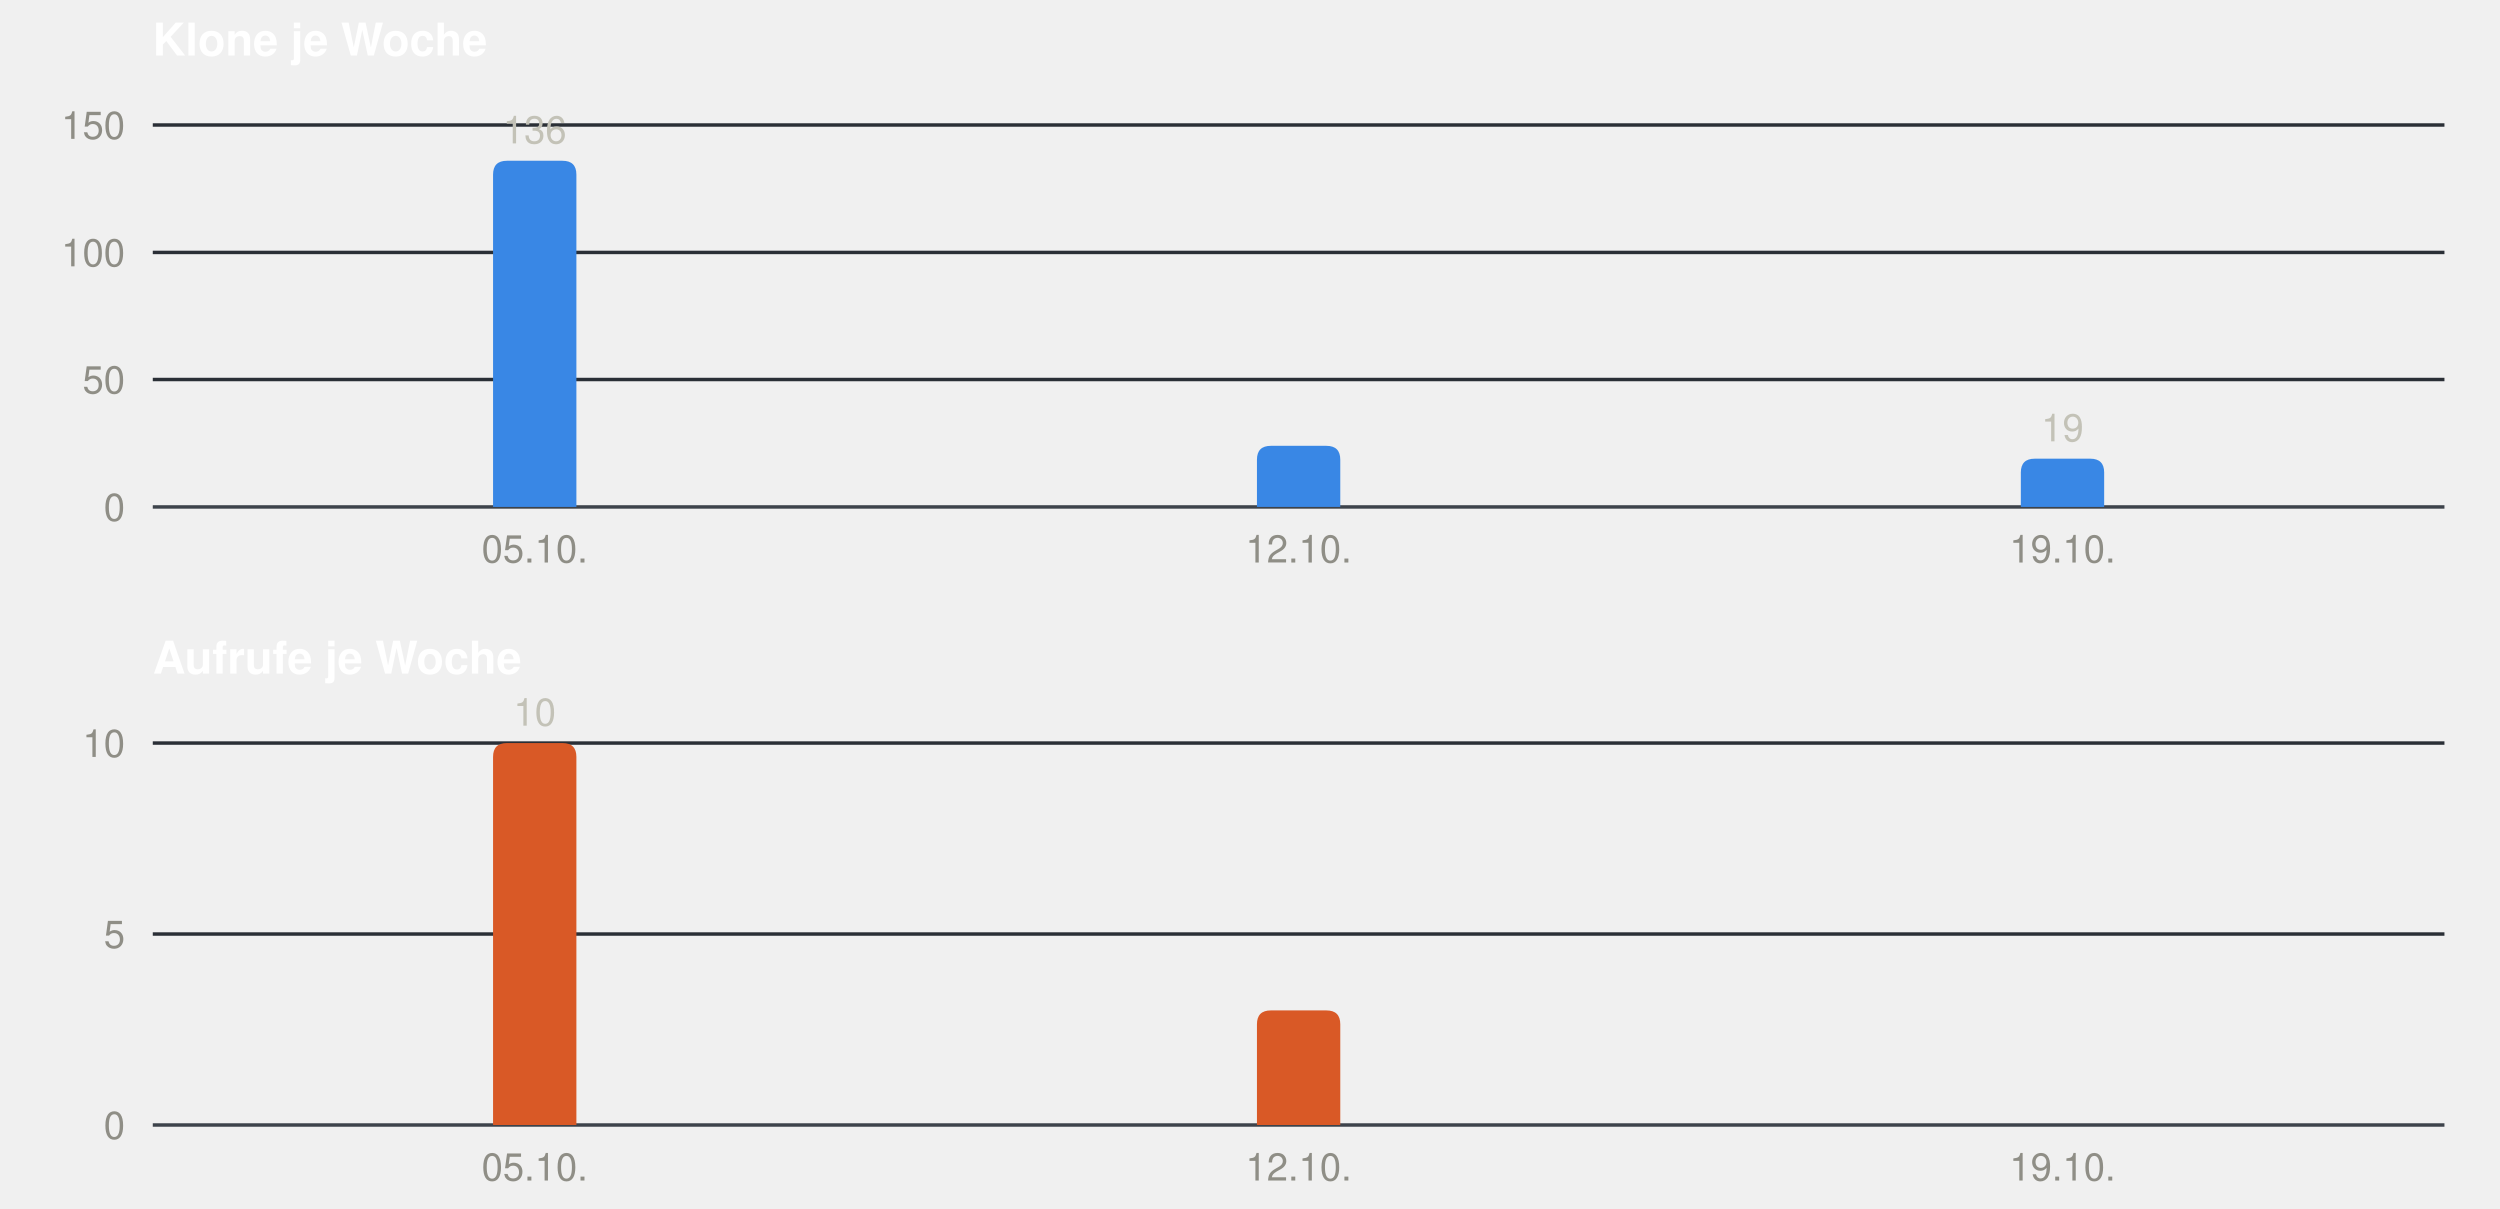
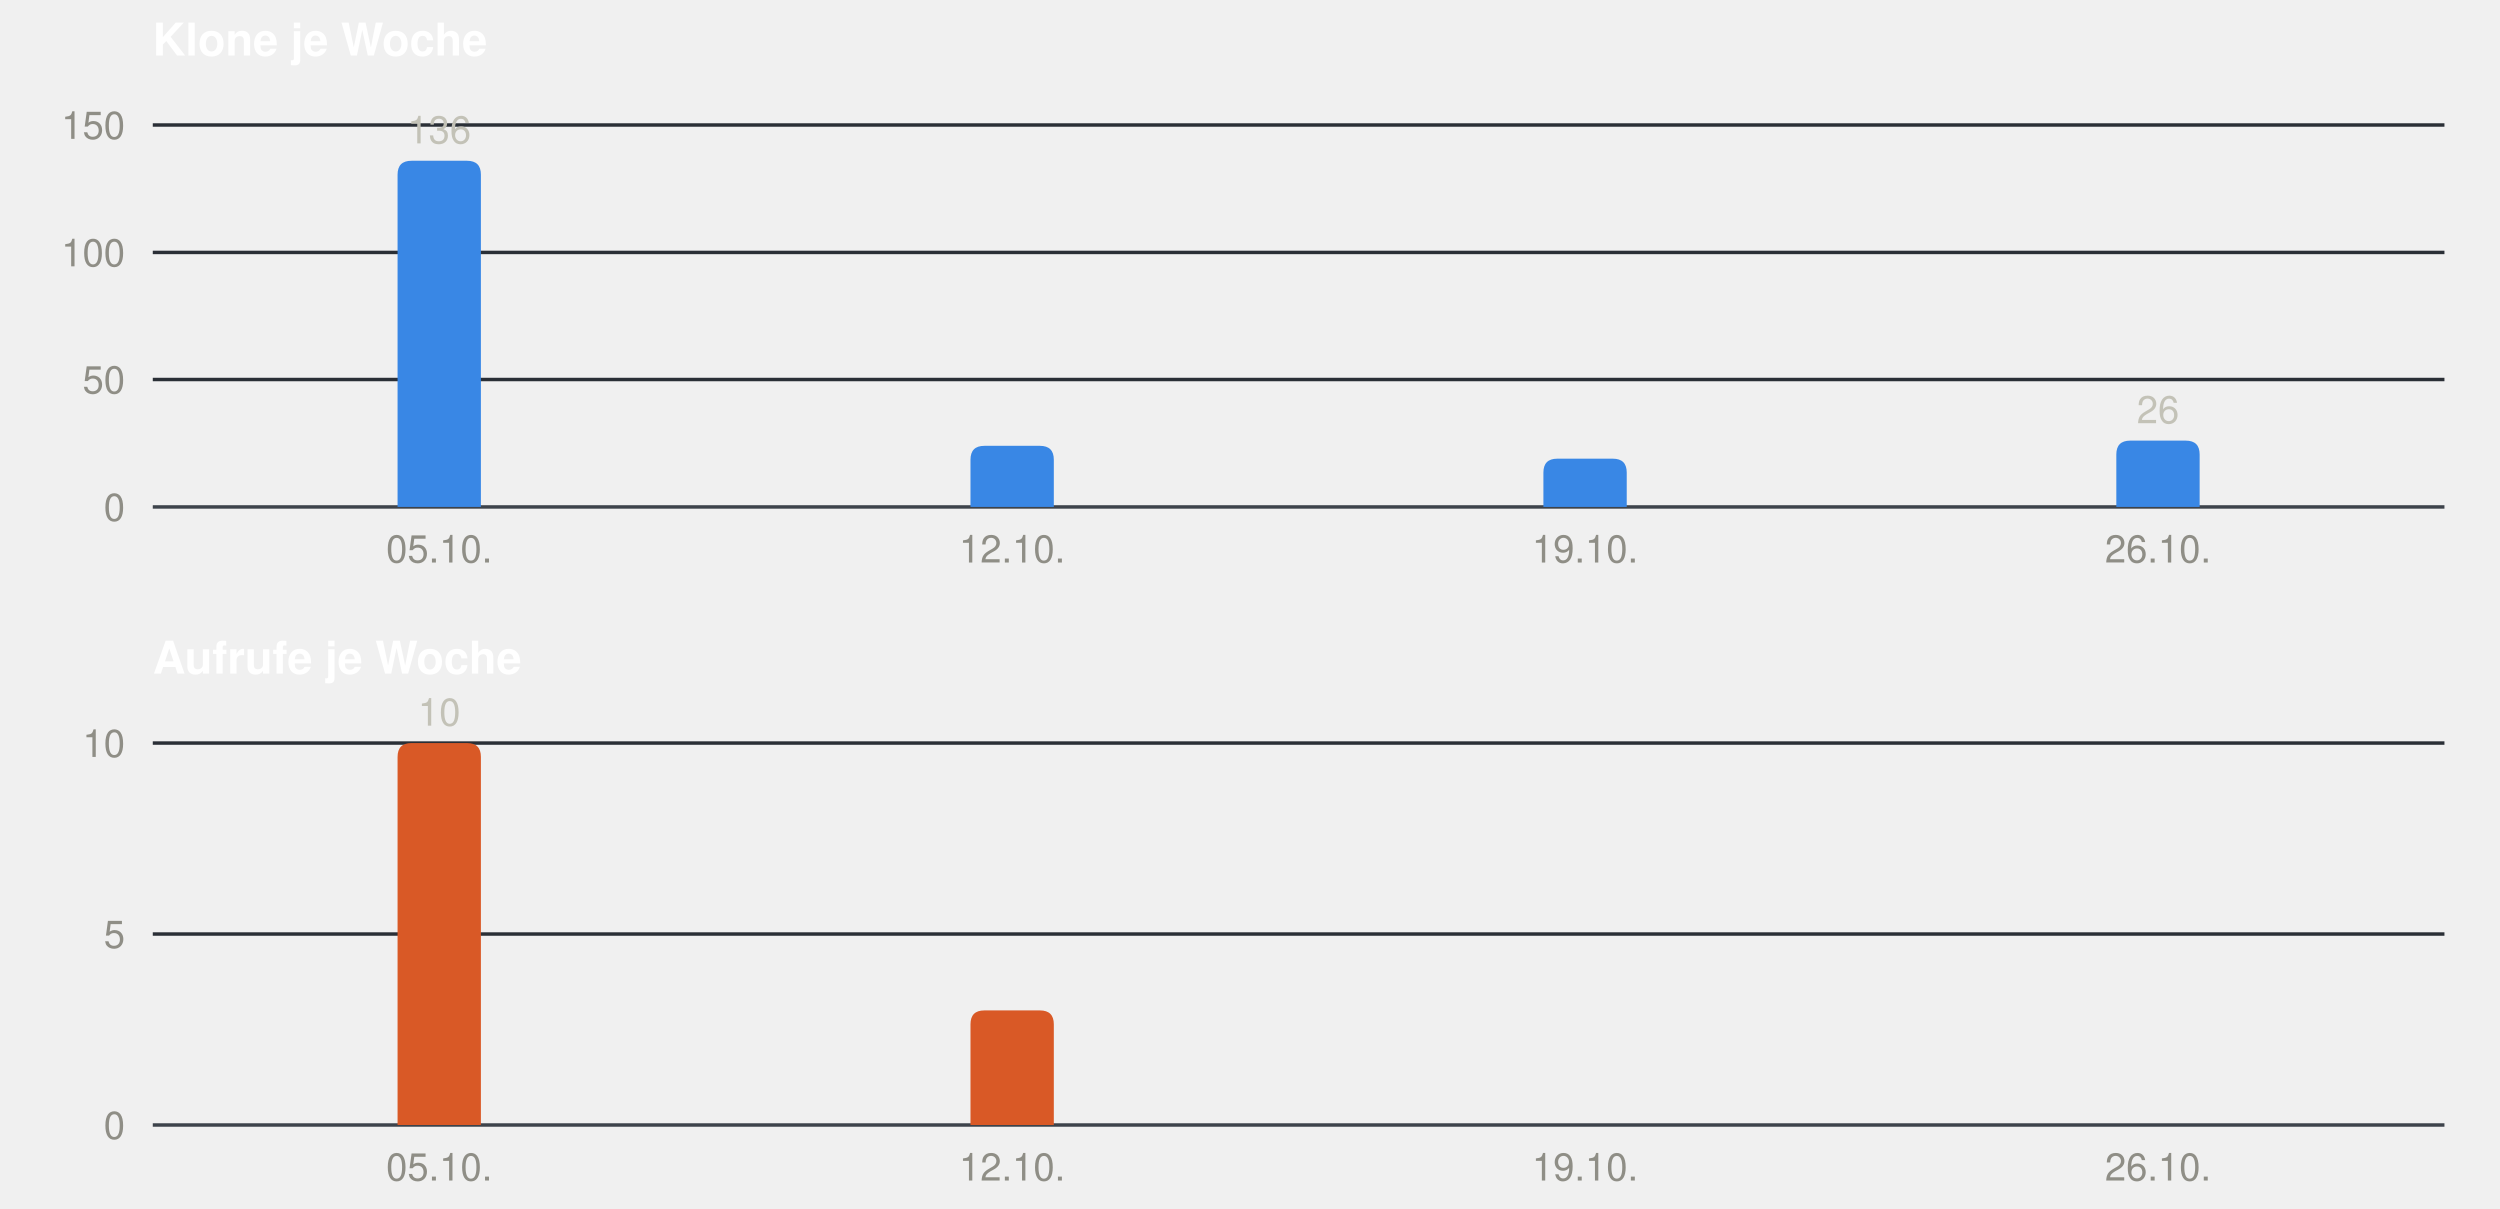
<svg xmlns="http://www.w3.org/2000/svg" width="720" height="348" viewBox="0 0 720 348" role="img" font-family="-apple-system, BlinkMacSystemFont, &quot;Segoe UI&quot;, Helvetica, Arial, sans-serif">
  <text x="44" y="16" font-size="13" font-weight="600" fill="#ffffff">Klone je Woche</text>
  <line x1="44" x2="704" y1="146.0" y2="146.0" stroke="#3d434b" stroke-width="1" />
  <text x="36" y="150.0" font-size="11" text-anchor="end" fill="#8f8e86">0</text>
  <line x1="44" x2="704" y1="109.3" y2="109.3" stroke="#2a2f36" stroke-width="1" />
  <text x="36" y="113.3" font-size="11" text-anchor="end" fill="#8f8e86">50</text>
  <line x1="44" x2="704" y1="72.7" y2="72.7" stroke="#2a2f36" stroke-width="1" />
  <text x="36" y="76.7" font-size="11" text-anchor="end" fill="#8f8e86">100</text>
  <line x1="44" x2="704" y1="36.0" y2="36.0" stroke="#2a2f36" stroke-width="1" />
  <text x="36" y="40.0" font-size="11" text-anchor="end" fill="#8f8e86">150</text>
-   <path fill="#3987e5" d="M142.0,146 V50.3 Q142.0,46.3 146.0,46.3 H162.0 Q166.0,46.3 166.0,50.3 V146 Z" />
-   <text x="154.0" y="41.3" font-size="11" text-anchor="middle" fill="#c3c2b7">136</text>
-   <text x="154.0" y="162" font-size="11" text-anchor="middle" fill="#8f8e86">05.10.</text>
-   <path fill="#3987e5" d="M362.0,146 V132.4 Q362.0,128.4 366.0,128.4 H382.0 Q386.0,128.4 386.0,132.4 V146 Z" />
-   <text x="374.0" y="162" font-size="11" text-anchor="middle" fill="#8f8e86">12.10.</text>
-   <path fill="#3987e5" d="M582.0,146 V136.1 Q582.0,132.1 586.0,132.1 H602.0 Q606.0,132.1 606.0,136.1 V146 Z" />
-   <text x="594.0" y="127.1" font-size="11" text-anchor="middle" fill="#c3c2b7">19</text>
-   <text x="594.0" y="162" font-size="11" text-anchor="middle" fill="#8f8e86">19.10.</text>
+   <path fill="#3987e5" d="M114.5,146 V50.3 Q114.5,46.3 118.5,46.3 H134.5 Q138.5,46.3 138.5,50.3 V146 Z" />
+   <text x="126.5" y="41.3" font-size="11" text-anchor="middle" fill="#c3c2b7">136</text>
+   <text x="126.5" y="162" font-size="11" text-anchor="middle" fill="#8f8e86">05.10.</text>
+   <path fill="#3987e5" d="M279.5,146 V132.4 Q279.5,128.4 283.5,128.4 H299.5 Q303.5,128.4 303.5,132.4 V146 Z" />
+   <text x="291.5" y="162" font-size="11" text-anchor="middle" fill="#8f8e86">12.10.</text>
+   <path fill="#3987e5" d="M444.5,146 V136.1 Q444.5,132.1 448.5,132.1 H464.5 Q468.5,132.1 468.5,136.1 V146 Z" />
+   <text x="456.5" y="162" font-size="11" text-anchor="middle" fill="#8f8e86">19.10.</text>
+   <path fill="#3987e5" d="M609.5,146 V130.9 Q609.5,126.9 613.5,126.9 H629.5 Q633.5,126.9 633.5,130.9 V146 Z" />
+   <text x="621.5" y="121.9" font-size="11" text-anchor="middle" fill="#c3c2b7">26</text>
+   <text x="621.5" y="162" font-size="11" text-anchor="middle" fill="#8f8e86">26.10.</text>
  <text x="44" y="194" font-size="13" font-weight="600" fill="#ffffff">Aufrufe je Woche</text>
  <line x1="44" x2="704" y1="324.0" y2="324.0" stroke="#3d434b" stroke-width="1" />
  <text x="36" y="328.0" font-size="11" text-anchor="end" fill="#8f8e86">0</text>
  <line x1="44" x2="704" y1="269.0" y2="269.0" stroke="#2a2f36" stroke-width="1" />
  <text x="36" y="273.0" font-size="11" text-anchor="end" fill="#8f8e86">5</text>
  <line x1="44" x2="704" y1="214.0" y2="214.0" stroke="#2a2f36" stroke-width="1" />
  <text x="36" y="218.0" font-size="11" text-anchor="end" fill="#8f8e86">10</text>
-   <path fill="#d95926" d="M142.0,324 V218.0 Q142.0,214.0 146.0,214.0 H162.0 Q166.0,214.0 166.0,218.0 V324 Z" />
-   <text x="154.0" y="209.0" font-size="11" text-anchor="middle" fill="#c3c2b7">10</text>
-   <text x="154.0" y="340" font-size="11" text-anchor="middle" fill="#8f8e86">05.10.</text>
-   <path fill="#d95926" d="M362.0,324 V295.0 Q362.0,291.0 366.0,291.0 H382.0 Q386.0,291.0 386.0,295.0 V324 Z" />
-   <text x="374.0" y="340" font-size="11" text-anchor="middle" fill="#8f8e86">12.10.</text>
-   <text x="594.0" y="340" font-size="11" text-anchor="middle" fill="#8f8e86">19.10.</text>
+   <path fill="#d95926" d="M114.5,324 V218.0 Q114.5,214.0 118.5,214.0 H134.5 Q138.5,214.0 138.5,218.0 V324 Z" />
+   <text x="126.5" y="209.0" font-size="11" text-anchor="middle" fill="#c3c2b7">10</text>
+   <text x="126.5" y="340" font-size="11" text-anchor="middle" fill="#8f8e86">05.10.</text>
+   <path fill="#d95926" d="M279.5,324 V295.0 Q279.5,291.0 283.5,291.0 H299.5 Q303.5,291.0 303.5,295.0 V324 Z" />
+   <text x="291.5" y="340" font-size="11" text-anchor="middle" fill="#8f8e86">12.10.</text>
+   <text x="456.5" y="340" font-size="11" text-anchor="middle" fill="#8f8e86">19.10.</text>
+   <text x="621.5" y="340" font-size="11" text-anchor="middle" fill="#8f8e86">26.10.</text>
</svg>
